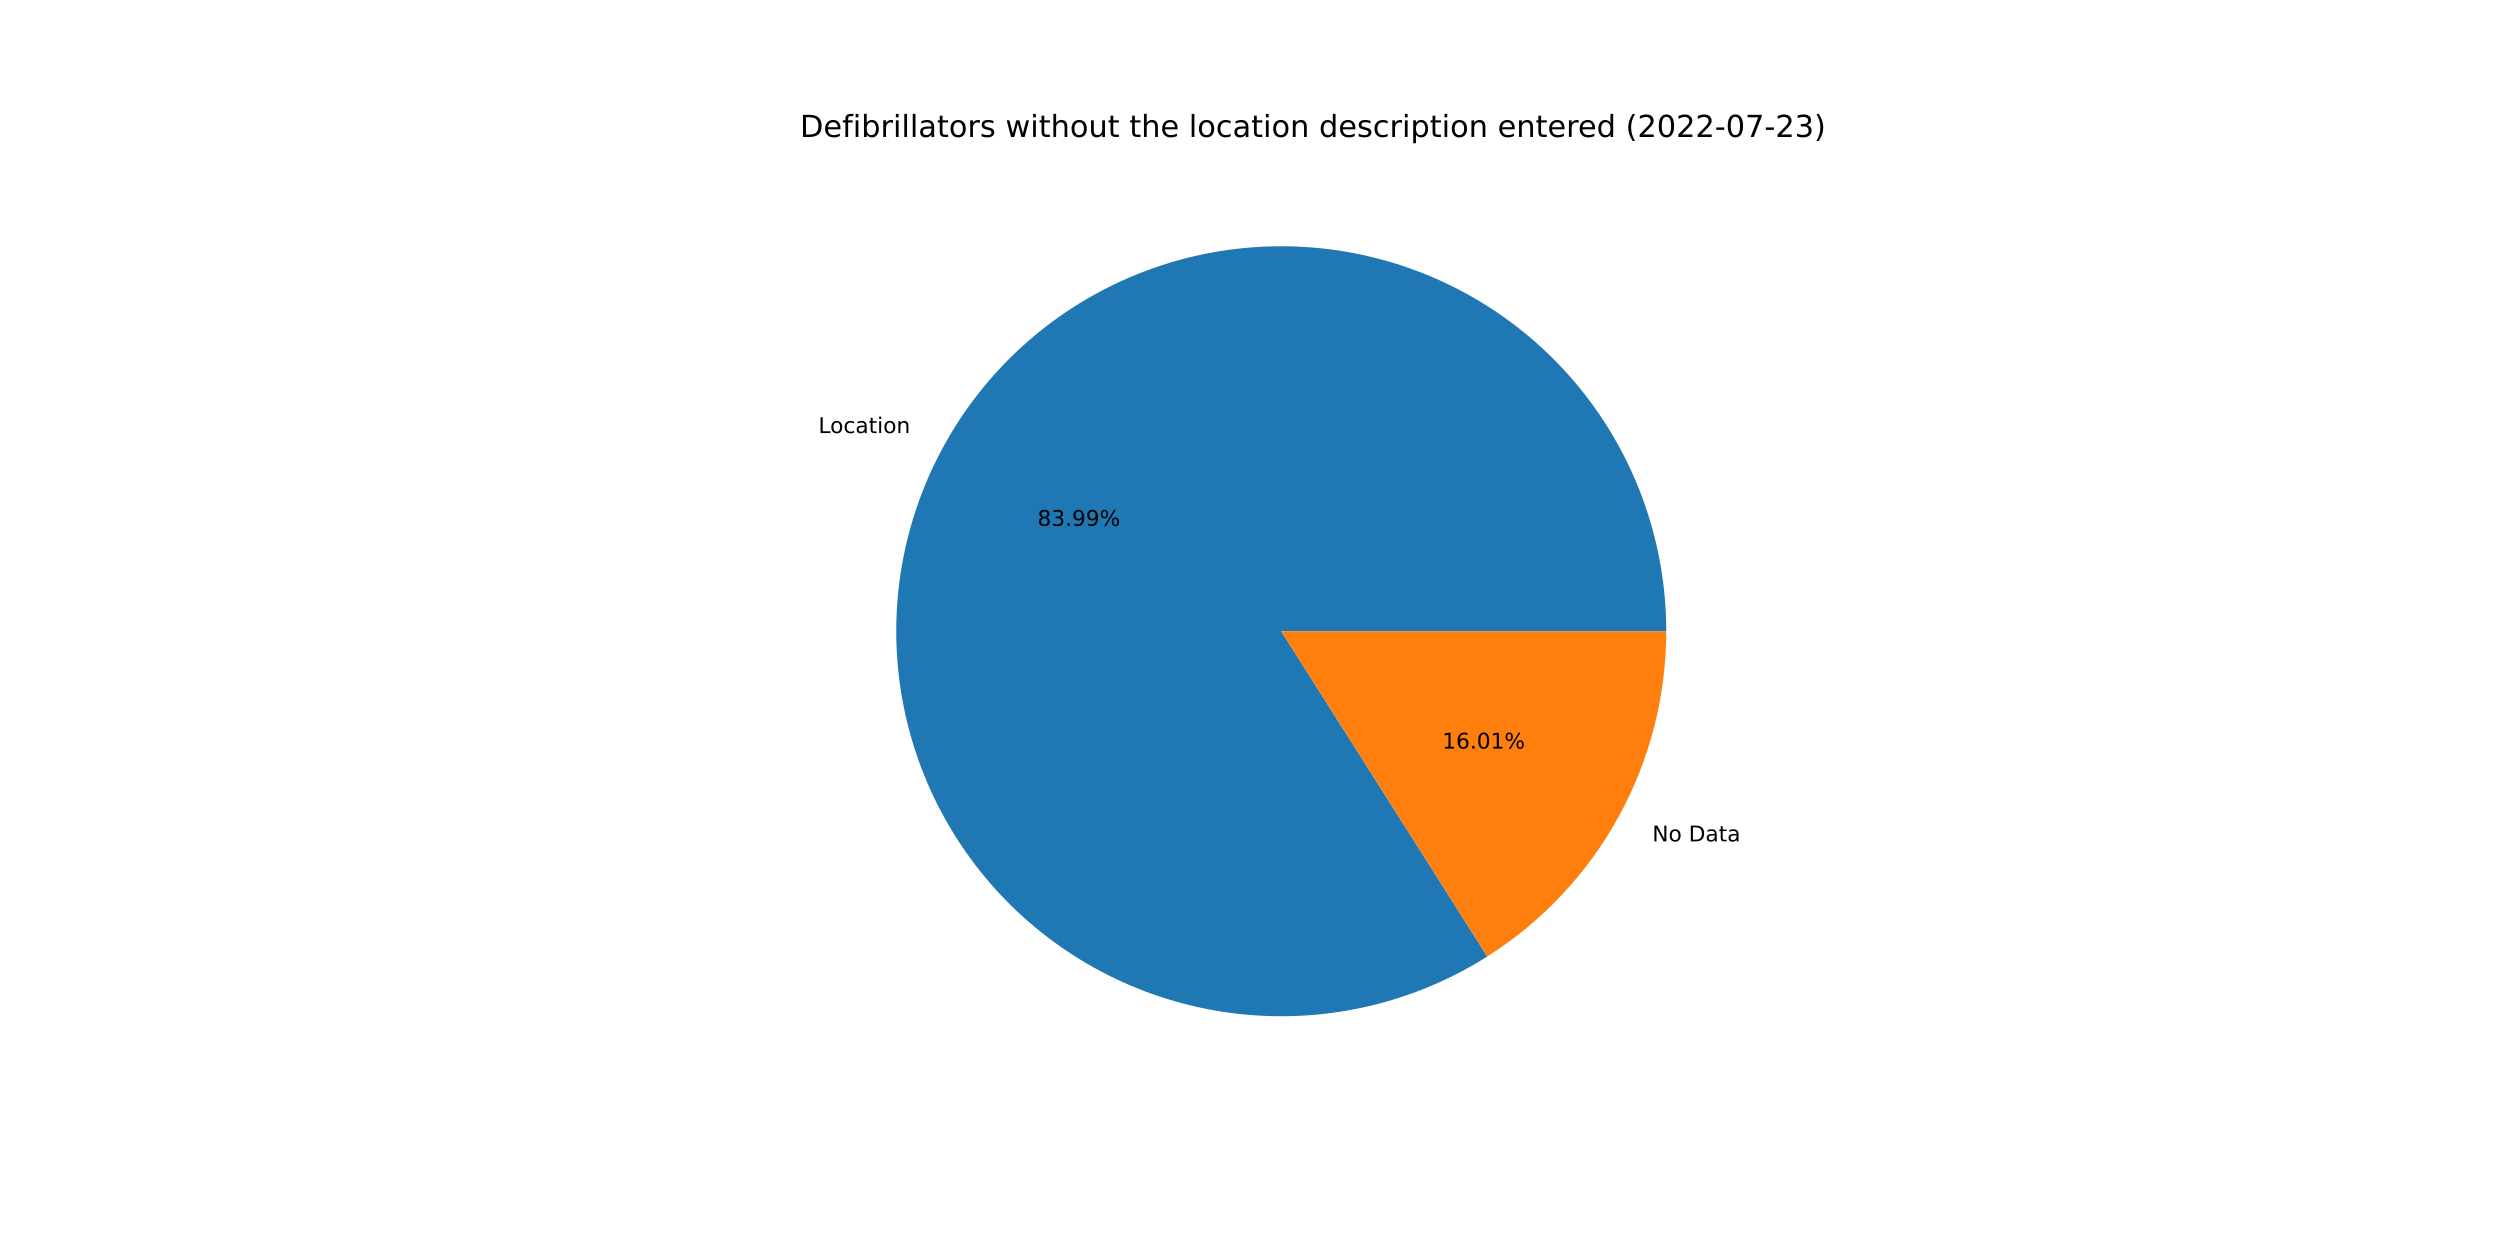
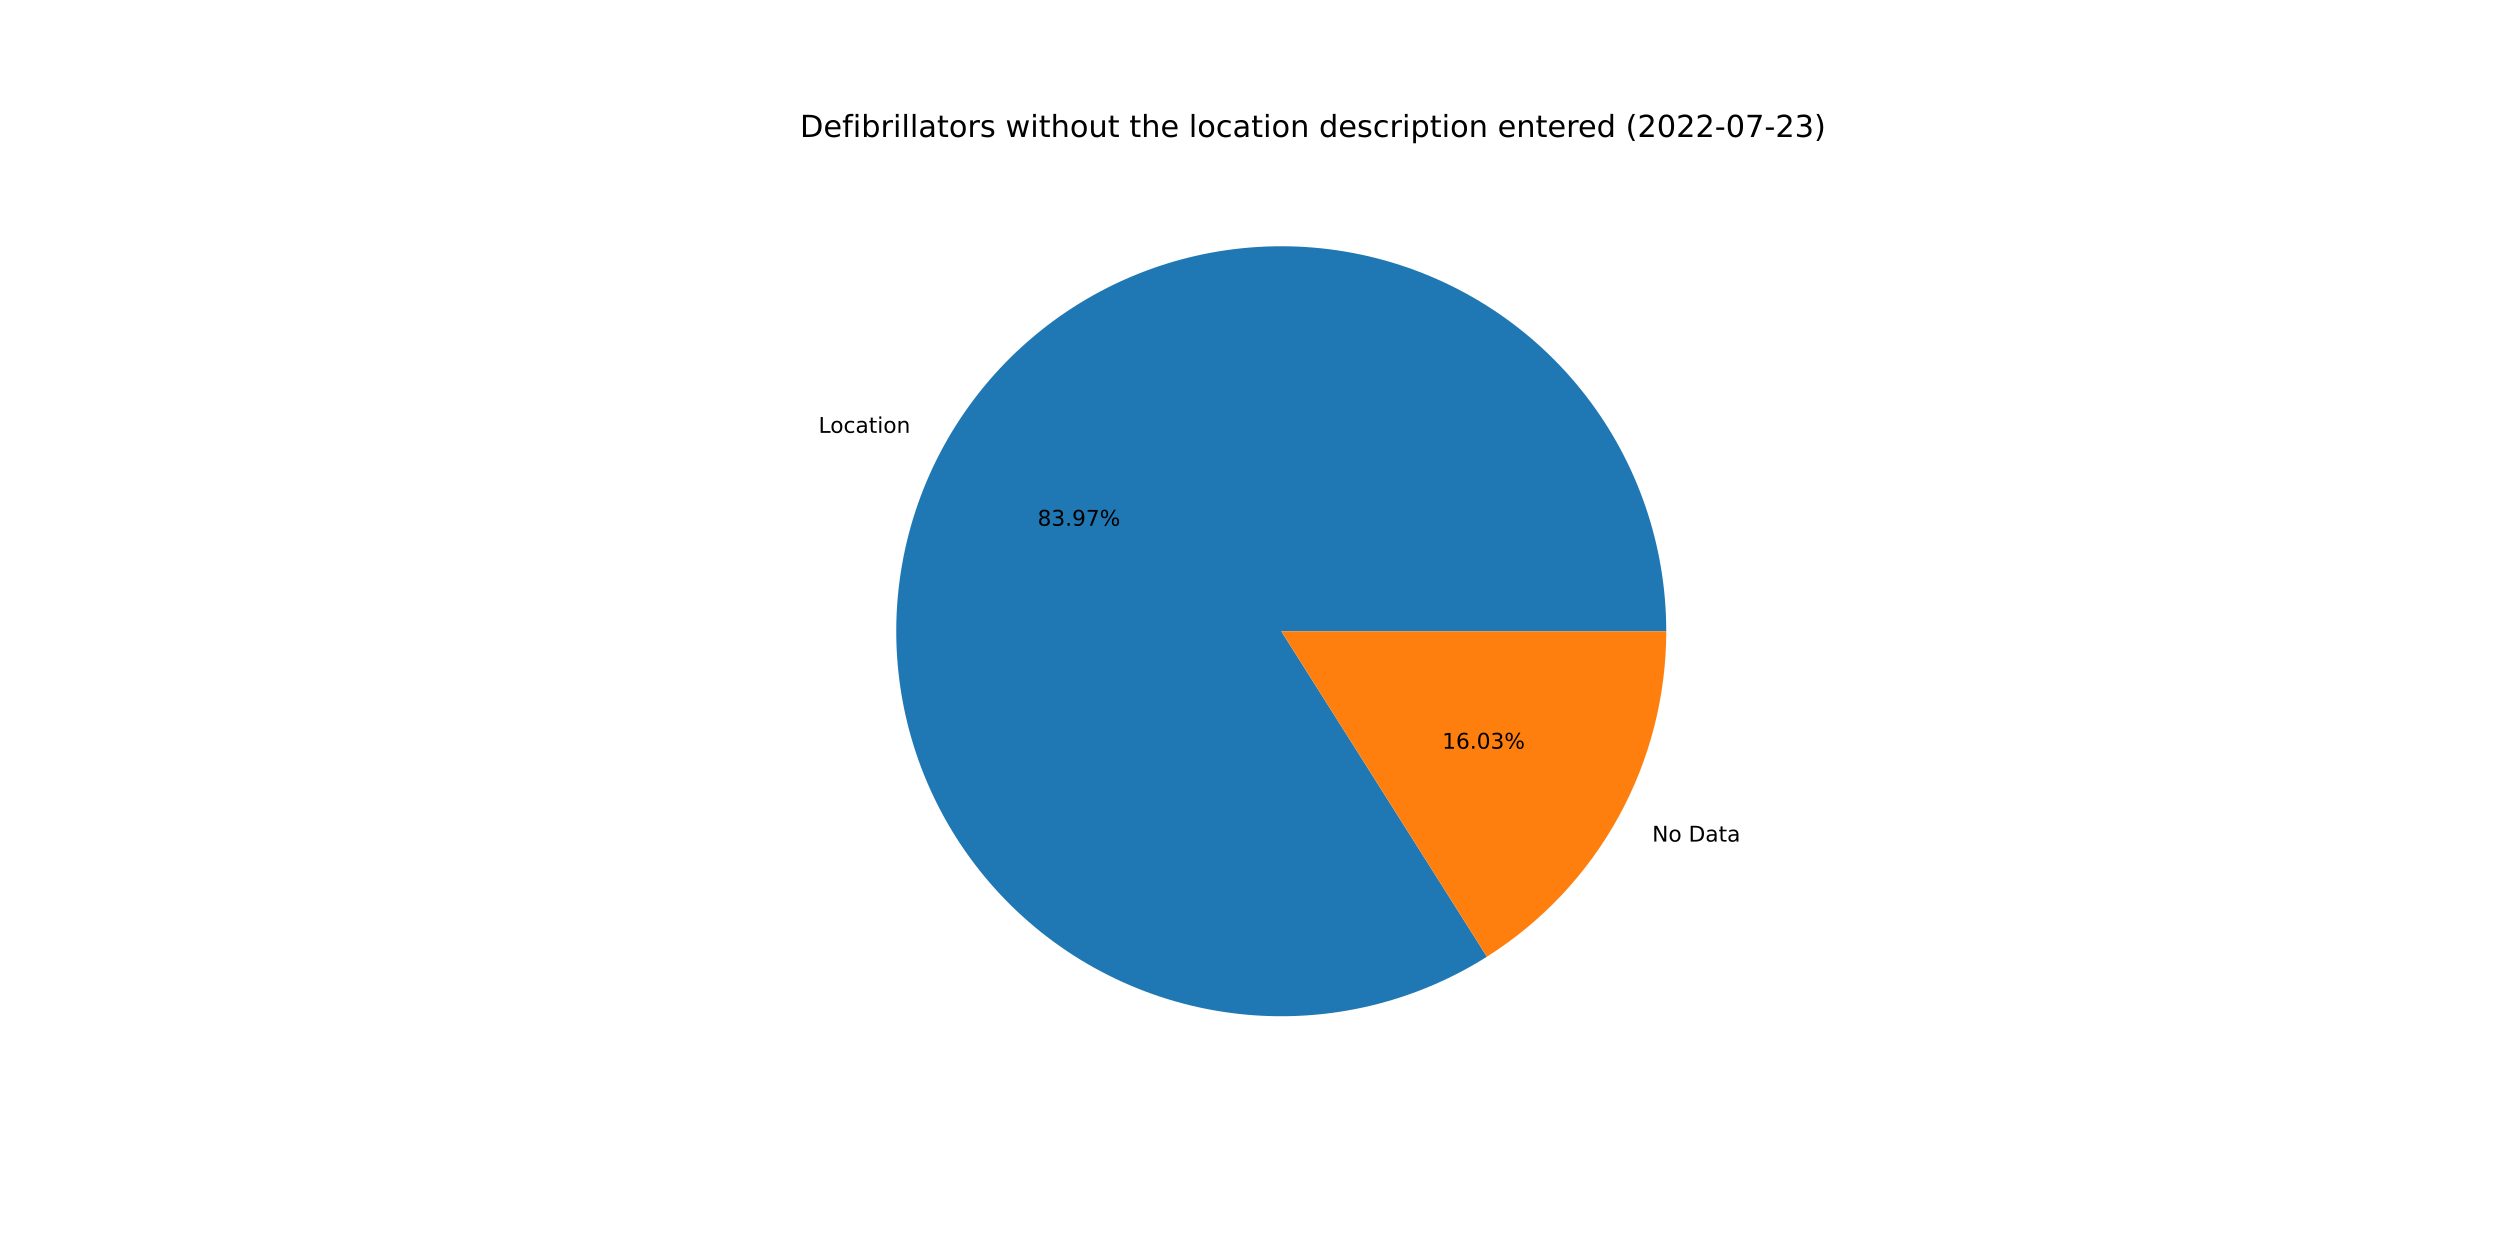
<svg xmlns="http://www.w3.org/2000/svg" xmlns:xlink="http://www.w3.org/1999/xlink" width="1152pt" height="576pt" viewBox="0 0 1152 576" version="1.1">
  <defs>
    <style type="text/css">*{stroke-linejoin: round; stroke-linecap: butt}</style>
  </defs>
  <g id="figure_1">
    <g id="patch_1">
      <path d="M 0 576  L 1152 576  L 1152 0  L 0 0  z " style="fill: #ffffff" />
    </g>
    <g id="axes_1">
      <g id="patch_2">
-         <path d="M 767.808 290.88  C 767.808 271.332 764.577 251.918 758.246 233.423  C 751.915 214.929 742.571 197.607 730.591 182.16  C 718.611 166.712 704.161 153.351 687.824 142.616  C 671.487 131.881 653.488 123.92 634.555 119.055  C 615.622 114.189 596.014 112.487 576.526 114.015  C 557.038 115.544 537.935 120.283 519.993 128.041  C 502.05 135.799 485.512 146.47 471.049 159.621  C 456.586 172.772 444.395 188.223 434.971 205.35  C 425.547 222.476 419.017 241.043 415.648 260.298  C 412.278 279.554 412.114 299.234 415.162 318.543  C 418.21 337.852 424.429 356.525 433.566 373.807  C 442.704 391.088 454.635 406.74 468.877 420.131  C 483.119 433.521 499.476 444.466 517.287 452.522  C 535.098 460.578 554.118 465.635 573.578 467.489  C 593.038 469.342 612.672 467.967 631.683 463.418  C 650.695 458.869 668.824 451.209 685.338 440.748  L 590.4 290.88  L 767.808 290.88  z " style="fill: #1f77b4" />
+         <path d="M 767.808 290.88  C 767.808 271.336 764.578 251.926 758.25 233.435  C 751.922 214.944 742.581 197.626 730.607 182.18  C 718.632 166.734 704.187 153.373 687.856 142.637  C 671.525 131.901 653.532 123.937 634.604 119.067  C 615.677 114.198 596.074 112.489 576.59 114.01  C 557.105 115.532 538.005 120.262 520.063 128.011  C 502.121 135.759 485.582 146.42 471.115 159.561  C 456.649 172.701 444.453 188.143 435.02 205.26  C 425.588 222.377 419.049 240.936 415.668 260.185  C 412.286 279.434 412.109 299.11 415.142 318.417  C 418.176 337.724 424.379 356.397 433.501 373.682  C 442.622 390.967 454.538 406.626 468.765 420.025  C 482.992 433.425 499.336 444.382 517.135 452.453  C 534.935 460.524 553.946 465.599 573.4 467.472  C 592.854 469.344 612.484 467.99 631.496 463.462  C 650.509 458.935 668.643 451.297 685.165 440.858  L 590.4 290.88  L 767.808 290.88  z " style="fill: #1f77b4" />
      </g>
      <g id="patch_3">
-         <path d="M 685.338 440.748  C 710.6 424.745 731.411 402.611 745.829 376.41  C 760.247 350.21 767.808 320.785 767.808 290.88  L 590.4 290.88  L 685.338 440.748  z " style="fill: #ff7f0e" />
+         <path d="M 685.165 440.858  C 710.475 424.865 731.33 402.722 745.78 376.5  C 760.229 350.278 767.808 320.82 767.808 290.88  L 590.4 290.88  L 685.165 440.858  z " style="fill: #ff7f0e" />
      </g>
      <g id="matplotlib.axis_1" />
      <g id="matplotlib.axis_2" />
      <g id="text_1">
-         <g transform="translate(377.1313 199.556)scale(0.1 -0.1)">
+         <g transform="translate(377.1856 199.4573)scale(0.1 -0.1)">
          <defs>
            <path id="DejaVuSans-4c" d="M 628 4666  L 1259 4666  L 1259 531  L 3531 531  L 3531 0  L 628 0  L 628 4666  z " transform="scale(0.015625)" />
            <path id="DejaVuSans-6f" d="M 1959 3097  Q 1497 3097 1228 2736  Q 959 2375 959 1747  Q 959 1119 1226 758  Q 1494 397 1959 397  Q 2419 397 2687 759  Q 2956 1122 2956 1747  Q 2956 2369 2687 2733  Q 2419 3097 1959 3097  z M 1959 3584  Q 2709 3584 3137 3096  Q 3566 2609 3566 1747  Q 3566 888 3137 398  Q 2709 -91 1959 -91  Q 1206 -91 779 398  Q 353 888 353 1747  Q 353 2609 779 3096  Q 1206 3584 1959 3584  z " transform="scale(0.015625)" />
            <path id="DejaVuSans-63" d="M 3122 3366  L 3122 2828  Q 2878 2963 2633 3030  Q 2388 3097 2138 3097  Q 1578 3097 1268 2742  Q 959 2388 959 1747  Q 959 1106 1268 751  Q 1578 397 2138 397  Q 2388 397 2633 464  Q 2878 531 3122 666  L 3122 134  Q 2881 22 2623 -34  Q 2366 -91 2075 -91  Q 1284 -91 818 406  Q 353 903 353 1747  Q 353 2603 823 3093  Q 1294 3584 2113 3584  Q 2378 3584 2631 3529  Q 2884 3475 3122 3366  z " transform="scale(0.015625)" />
            <path id="DejaVuSans-61" d="M 2194 1759  Q 1497 1759 1228 1600  Q 959 1441 959 1056  Q 959 750 1161 570  Q 1363 391 1709 391  Q 2188 391 2477 730  Q 2766 1069 2766 1631  L 2766 1759  L 2194 1759  z M 3341 1997  L 3341 0  L 2766 0  L 2766 531  Q 2569 213 2275 61  Q 1981 -91 1556 -91  Q 1019 -91 701 211  Q 384 513 384 1019  Q 384 1609 779 1909  Q 1175 2209 1959 2209  L 2766 2209  L 2766 2266  Q 2766 2663 2505 2880  Q 2244 3097 1772 3097  Q 1472 3097 1187 3025  Q 903 2953 641 2809  L 641 3341  Q 956 3463 1253 3523  Q 1550 3584 1831 3584  Q 2591 3584 2966 3190  Q 3341 2797 3341 1997  z " transform="scale(0.015625)" />
            <path id="DejaVuSans-74" d="M 1172 4494  L 1172 3500  L 2356 3500  L 2356 3053  L 1172 3053  L 1172 1153  Q 1172 725 1289 603  Q 1406 481 1766 481  L 2356 481  L 2356 0  L 1766 0  Q 1100 0 847 248  Q 594 497 594 1153  L 594 3053  L 172 3053  L 172 3500  L 594 3500  L 594 4494  L 1172 4494  z " transform="scale(0.015625)" />
            <path id="DejaVuSans-69" d="M 603 3500  L 1178 3500  L 1178 0  L 603 0  L 603 3500  z M 603 4863  L 1178 4863  L 1178 4134  L 603 4134  L 603 4863  z " transform="scale(0.015625)" />
            <path id="DejaVuSans-6e" d="M 3513 2113  L 3513 0  L 2938 0  L 2938 2094  Q 2938 2591 2744 2837  Q 2550 3084 2163 3084  Q 1697 3084 1428 2787  Q 1159 2491 1159 1978  L 1159 0  L 581 0  L 581 3500  L 1159 3500  L 1159 2956  Q 1366 3272 1645 3428  Q 1925 3584 2291 3584  Q 2894 3584 3203 3211  Q 3513 2838 3513 2113  z " transform="scale(0.015625)" />
          </defs>
          <use xlink:href="#DejaVuSans-4c" />
          <use xlink:href="#DejaVuSans-6f" x="53.963" />
          <use xlink:href="#DejaVuSans-63" x="115.145" />
          <use xlink:href="#DejaVuSans-61" x="170.125" />
          <use xlink:href="#DejaVuSans-74" x="231.404" />
          <use xlink:href="#DejaVuSans-69" x="270.613" />
          <use xlink:href="#DejaVuSans-6f" x="298.396" />
          <use xlink:href="#DejaVuSans-6e" x="359.578" />
        </g>
      </g>
      <g id="text_2">
-         <g transform="translate(478.0778 242.3212)scale(0.1 -0.1)">
+         <g transform="translate(478.1074 242.2673)scale(0.1 -0.1)">
          <defs>
            <path id="DejaVuSans-38" d="M 2034 2216  Q 1584 2216 1326 1975  Q 1069 1734 1069 1313  Q 1069 891 1326 650  Q 1584 409 2034 409  Q 2484 409 2743 651  Q 3003 894 3003 1313  Q 3003 1734 2745 1975  Q 2488 2216 2034 2216  z M 1403 2484  Q 997 2584 770 2862  Q 544 3141 544 3541  Q 544 4100 942 4425  Q 1341 4750 2034 4750  Q 2731 4750 3128 4425  Q 3525 4100 3525 3541  Q 3525 3141 3298 2862  Q 3072 2584 2669 2484  Q 3125 2378 3379 2068  Q 3634 1759 3634 1313  Q 3634 634 3220 271  Q 2806 -91 2034 -91  Q 1263 -91 848 271  Q 434 634 434 1313  Q 434 1759 690 2068  Q 947 2378 1403 2484  z M 1172 3481  Q 1172 3119 1398 2916  Q 1625 2713 2034 2713  Q 2441 2713 2670 2916  Q 2900 3119 2900 3481  Q 2900 3844 2670 4047  Q 2441 4250 2034 4250  Q 1625 4250 1398 4047  Q 1172 3844 1172 3481  z " transform="scale(0.015625)" />
            <path id="DejaVuSans-33" d="M 2597 2516  Q 3050 2419 3304 2112  Q 3559 1806 3559 1356  Q 3559 666 3084 287  Q 2609 -91 1734 -91  Q 1441 -91 1130 -33  Q 819 25 488 141  L 488 750  Q 750 597 1062 519  Q 1375 441 1716 441  Q 2309 441 2620 675  Q 2931 909 2931 1356  Q 2931 1769 2642 2001  Q 2353 2234 1838 2234  L 1294 2234  L 1294 2753  L 1863 2753  Q 2328 2753 2575 2939  Q 2822 3125 2822 3475  Q 2822 3834 2567 4026  Q 2313 4219 1838 4219  Q 1578 4219 1281 4162  Q 984 4106 628 3988  L 628 4550  Q 988 4650 1302 4700  Q 1616 4750 1894 4750  Q 2613 4750 3031 4423  Q 3450 4097 3450 3541  Q 3450 3153 3228 2886  Q 3006 2619 2597 2516  z " transform="scale(0.015625)" />
            <path id="DejaVuSans-2e" d="M 684 794  L 1344 794  L 1344 0  L 684 0  L 684 794  z " transform="scale(0.015625)" />
            <path id="DejaVuSans-39" d="M 703 97  L 703 672  Q 941 559 1184 500  Q 1428 441 1663 441  Q 2288 441 2617 861  Q 2947 1281 2994 2138  Q 2813 1869 2534 1725  Q 2256 1581 1919 1581  Q 1219 1581 811 2004  Q 403 2428 403 3163  Q 403 3881 828 4315  Q 1253 4750 1959 4750  Q 2769 4750 3195 4129  Q 3622 3509 3622 2328  Q 3622 1225 3098 567  Q 2575 -91 1691 -91  Q 1453 -91 1209 -44  Q 966 3 703 97  z M 1959 2075  Q 2384 2075 2632 2365  Q 2881 2656 2881 3163  Q 2881 3666 2632 3958  Q 2384 4250 1959 4250  Q 1534 4250 1286 3958  Q 1038 3666 1038 3163  Q 1038 2656 1286 2365  Q 1534 2075 1959 2075  z " transform="scale(0.015625)" />
+             <path id="DejaVuSans-37" d="M 525 4666  L 3525 4666  L 3525 4397  L 1831 0  L 1172 0  L 2766 4134  L 525 4134  L 525 4666  z " transform="scale(0.015625)" />
            <path id="DejaVuSans-25" d="M 4653 2053  Q 4381 2053 4226 1822  Q 4072 1591 4072 1178  Q 4072 772 4226 539  Q 4381 306 4653 306  Q 4919 306 5073 539  Q 5228 772 5228 1178  Q 5228 1588 5073 1820  Q 4919 2053 4653 2053  z M 4653 2450  Q 5147 2450 5437 2106  Q 5728 1763 5728 1178  Q 5728 594 5436 251  Q 5144 -91 4653 -91  Q 4153 -91 3862 251  Q 3572 594 3572 1178  Q 3572 1766 3864 2108  Q 4156 2450 4653 2450  z M 1428 4353  Q 1159 4353 1004 4120  Q 850 3888 850 3481  Q 850 3069 1003 2837  Q 1156 2606 1428 2606  Q 1700 2606 1854 2837  Q 2009 3069 2009 3481  Q 2009 3884 1853 4118  Q 1697 4353 1428 4353  z M 4250 4750  L 4750 4750  L 1831 -91  L 1331 -91  L 4250 4750  z M 1428 4750  Q 1922 4750 2215 4408  Q 2509 4066 2509 3481  Q 2509 2891 2217 2550  Q 1925 2209 1428 2209  Q 931 2209 642 2551  Q 353 2894 353 3481  Q 353 4063 643 4406  Q 934 4750 1428 4750  z " transform="scale(0.015625)" />
          </defs>
          <use xlink:href="#DejaVuSans-38" />
          <use xlink:href="#DejaVuSans-33" x="63.623" />
          <use xlink:href="#DejaVuSans-2e" x="127.246" />
          <use xlink:href="#DejaVuSans-39" x="159.033" />
-           <use xlink:href="#DejaVuSans-39" x="222.656" />
+           <use xlink:href="#DejaVuSans-37" x="222.656" />
          <use xlink:href="#DejaVuSans-25" x="286.279" />
        </g>
      </g>
      <g id="text_3">
-         <g transform="translate(761.3718 387.7228)scale(0.1 -0.1)">
+         <g transform="translate(761.3175 387.8215)scale(0.1 -0.1)">
          <defs>
            <path id="DejaVuSans-4e" d="M 628 4666  L 1478 4666  L 3547 763  L 3547 4666  L 4159 4666  L 4159 0  L 3309 0  L 1241 3903  L 1241 0  L 628 0  L 628 4666  z " transform="scale(0.015625)" />
            <path id="DejaVuSans-20" transform="scale(0.015625)" />
            <path id="DejaVuSans-44" d="M 1259 4147  L 1259 519  L 2022 519  Q 2988 519 3436 956  Q 3884 1394 3884 2338  Q 3884 3275 3436 3711  Q 2988 4147 2022 4147  L 1259 4147  z M 628 4666  L 1925 4666  Q 3281 4666 3915 4102  Q 4550 3538 4550 2338  Q 4550 1131 3912 565  Q 3275 0 1925 0  L 628 0  L 628 4666  z " transform="scale(0.015625)" />
          </defs>
          <use xlink:href="#DejaVuSans-4e" />
          <use xlink:href="#DejaVuSans-6f" x="74.805" />
          <use xlink:href="#DejaVuSans-20" x="135.986" />
          <use xlink:href="#DejaVuSans-44" x="167.773" />
          <use xlink:href="#DejaVuSans-61" x="244.775" />
          <use xlink:href="#DejaVuSans-74" x="306.055" />
          <use xlink:href="#DejaVuSans-61" x="345.264" />
        </g>
      </g>
      <g id="text_4">
-         <g transform="translate(664.5925 344.9576)scale(0.1 -0.1)">
+         <g transform="translate(664.5629 345.0114)scale(0.1 -0.1)">
          <defs>
            <path id="DejaVuSans-31" d="M 794 531  L 1825 531  L 1825 4091  L 703 3866  L 703 4441  L 1819 4666  L 2450 4666  L 2450 531  L 3481 531  L 3481 0  L 794 0  L 794 531  z " transform="scale(0.015625)" />
            <path id="DejaVuSans-36" d="M 2113 2584  Q 1688 2584 1439 2293  Q 1191 2003 1191 1497  Q 1191 994 1439 701  Q 1688 409 2113 409  Q 2538 409 2786 701  Q 3034 994 3034 1497  Q 3034 2003 2786 2293  Q 2538 2584 2113 2584  z M 3366 4563  L 3366 3988  Q 3128 4100 2886 4159  Q 2644 4219 2406 4219  Q 1781 4219 1451 3797  Q 1122 3375 1075 2522  Q 1259 2794 1537 2939  Q 1816 3084 2150 3084  Q 2853 3084 3261 2657  Q 3669 2231 3669 1497  Q 3669 778 3244 343  Q 2819 -91 2113 -91  Q 1303 -91 875 529  Q 447 1150 447 2328  Q 447 3434 972 4092  Q 1497 4750 2381 4750  Q 2619 4750 2861 4703  Q 3103 4656 3366 4563  z " transform="scale(0.015625)" />
            <path id="DejaVuSans-30" d="M 2034 4250  Q 1547 4250 1301 3770  Q 1056 3291 1056 2328  Q 1056 1369 1301 889  Q 1547 409 2034 409  Q 2525 409 2770 889  Q 3016 1369 3016 2328  Q 3016 3291 2770 3770  Q 2525 4250 2034 4250  z M 2034 4750  Q 2819 4750 3233 4129  Q 3647 3509 3647 2328  Q 3647 1150 3233 529  Q 2819 -91 2034 -91  Q 1250 -91 836 529  Q 422 1150 422 2328  Q 422 3509 836 4129  Q 1250 4750 2034 4750  z " transform="scale(0.015625)" />
          </defs>
          <use xlink:href="#DejaVuSans-31" />
          <use xlink:href="#DejaVuSans-36" x="63.623" />
          <use xlink:href="#DejaVuSans-2e" x="127.246" />
          <use xlink:href="#DejaVuSans-30" x="159.033" />
-           <use xlink:href="#DejaVuSans-31" x="222.656" />
+           <use xlink:href="#DejaVuSans-33" x="222.656" />
          <use xlink:href="#DejaVuSans-25" x="286.279" />
        </g>
      </g>
      <g id="text_5">
        <g transform="translate(368.64 63.12)scale(0.14 -0.14)">
          <defs>
            <path id="DejaVuSans-65" d="M 3597 1894  L 3597 1613  L 953 1613  Q 991 1019 1311 708  Q 1631 397 2203 397  Q 2534 397 2845 478  Q 3156 559 3463 722  L 3463 178  Q 3153 47 2828 -22  Q 2503 -91 2169 -91  Q 1331 -91 842 396  Q 353 884 353 1716  Q 353 2575 817 3079  Q 1281 3584 2069 3584  Q 2775 3584 3186 3129  Q 3597 2675 3597 1894  z M 3022 2063  Q 3016 2534 2758 2815  Q 2500 3097 2075 3097  Q 1594 3097 1305 2825  Q 1016 2553 972 2059  L 3022 2063  z " transform="scale(0.015625)" />
            <path id="DejaVuSans-66" d="M 2375 4863  L 2375 4384  L 1825 4384  Q 1516 4384 1395 4259  Q 1275 4134 1275 3809  L 1275 3500  L 2222 3500  L 2222 3053  L 1275 3053  L 1275 0  L 697 0  L 697 3053  L 147 3053  L 147 3500  L 697 3500  L 697 3744  Q 697 4328 969 4595  Q 1241 4863 1831 4863  L 2375 4863  z " transform="scale(0.015625)" />
            <path id="DejaVuSans-62" d="M 3116 1747  Q 3116 2381 2855 2742  Q 2594 3103 2138 3103  Q 1681 3103 1420 2742  Q 1159 2381 1159 1747  Q 1159 1113 1420 752  Q 1681 391 2138 391  Q 2594 391 2855 752  Q 3116 1113 3116 1747  z M 1159 2969  Q 1341 3281 1617 3432  Q 1894 3584 2278 3584  Q 2916 3584 3314 3078  Q 3713 2572 3713 1747  Q 3713 922 3314 415  Q 2916 -91 2278 -91  Q 1894 -91 1617 61  Q 1341 213 1159 525  L 1159 0  L 581 0  L 581 4863  L 1159 4863  L 1159 2969  z " transform="scale(0.015625)" />
            <path id="DejaVuSans-72" d="M 2631 2963  Q 2534 3019 2420 3045  Q 2306 3072 2169 3072  Q 1681 3072 1420 2755  Q 1159 2438 1159 1844  L 1159 0  L 581 0  L 581 3500  L 1159 3500  L 1159 2956  Q 1341 3275 1631 3429  Q 1922 3584 2338 3584  Q 2397 3584 2469 3576  Q 2541 3569 2628 3553  L 2631 2963  z " transform="scale(0.015625)" />
            <path id="DejaVuSans-6c" d="M 603 4863  L 1178 4863  L 1178 0  L 603 0  L 603 4863  z " transform="scale(0.015625)" />
            <path id="DejaVuSans-73" d="M 2834 3397  L 2834 2853  Q 2591 2978 2328 3040  Q 2066 3103 1784 3103  Q 1356 3103 1142 2972  Q 928 2841 928 2578  Q 928 2378 1081 2264  Q 1234 2150 1697 2047  L 1894 2003  Q 2506 1872 2764 1633  Q 3022 1394 3022 966  Q 3022 478 2636 193  Q 2250 -91 1575 -91  Q 1294 -91 989 -36  Q 684 19 347 128  L 347 722  Q 666 556 975 473  Q 1284 391 1588 391  Q 1994 391 2212 530  Q 2431 669 2431 922  Q 2431 1156 2273 1281  Q 2116 1406 1581 1522  L 1381 1569  Q 847 1681 609 1914  Q 372 2147 372 2553  Q 372 3047 722 3315  Q 1072 3584 1716 3584  Q 2034 3584 2315 3537  Q 2597 3491 2834 3397  z " transform="scale(0.015625)" />
            <path id="DejaVuSans-77" d="M 269 3500  L 844 3500  L 1563 769  L 2278 3500  L 2956 3500  L 3675 769  L 4391 3500  L 4966 3500  L 4050 0  L 3372 0  L 2619 2869  L 1863 0  L 1184 0  L 269 3500  z " transform="scale(0.015625)" />
            <path id="DejaVuSans-68" d="M 3513 2113  L 3513 0  L 2938 0  L 2938 2094  Q 2938 2591 2744 2837  Q 2550 3084 2163 3084  Q 1697 3084 1428 2787  Q 1159 2491 1159 1978  L 1159 0  L 581 0  L 581 4863  L 1159 4863  L 1159 2956  Q 1366 3272 1645 3428  Q 1925 3584 2291 3584  Q 2894 3584 3203 3211  Q 3513 2838 3513 2113  z " transform="scale(0.015625)" />
            <path id="DejaVuSans-75" d="M 544 1381  L 544 3500  L 1119 3500  L 1119 1403  Q 1119 906 1312 657  Q 1506 409 1894 409  Q 2359 409 2629 706  Q 2900 1003 2900 1516  L 2900 3500  L 3475 3500  L 3475 0  L 2900 0  L 2900 538  Q 2691 219 2414 64  Q 2138 -91 1772 -91  Q 1169 -91 856 284  Q 544 659 544 1381  z M 1991 3584  L 1991 3584  z " transform="scale(0.015625)" />
            <path id="DejaVuSans-64" d="M 2906 2969  L 2906 4863  L 3481 4863  L 3481 0  L 2906 0  L 2906 525  Q 2725 213 2448 61  Q 2172 -91 1784 -91  Q 1150 -91 751 415  Q 353 922 353 1747  Q 353 2572 751 3078  Q 1150 3584 1784 3584  Q 2172 3584 2448 3432  Q 2725 3281 2906 2969  z M 947 1747  Q 947 1113 1208 752  Q 1469 391 1925 391  Q 2381 391 2643 752  Q 2906 1113 2906 1747  Q 2906 2381 2643 2742  Q 2381 3103 1925 3103  Q 1469 3103 1208 2742  Q 947 2381 947 1747  z " transform="scale(0.015625)" />
            <path id="DejaVuSans-70" d="M 1159 525  L 1159 -1331  L 581 -1331  L 581 3500  L 1159 3500  L 1159 2969  Q 1341 3281 1617 3432  Q 1894 3584 2278 3584  Q 2916 3584 3314 3078  Q 3713 2572 3713 1747  Q 3713 922 3314 415  Q 2916 -91 2278 -91  Q 1894 -91 1617 61  Q 1341 213 1159 525  z M 3116 1747  Q 3116 2381 2855 2742  Q 2594 3103 2138 3103  Q 1681 3103 1420 2742  Q 1159 2381 1159 1747  Q 1159 1113 1420 752  Q 1681 391 2138 391  Q 2594 391 2855 752  Q 3116 1113 3116 1747  z " transform="scale(0.015625)" />
            <path id="DejaVuSans-28" d="M 1984 4856  Q 1566 4138 1362 3434  Q 1159 2731 1159 2009  Q 1159 1288 1364 580  Q 1569 -128 1984 -844  L 1484 -844  Q 1016 -109 783 600  Q 550 1309 550 2009  Q 550 2706 781 3412  Q 1013 4119 1484 4856  L 1984 4856  z " transform="scale(0.015625)" />
            <path id="DejaVuSans-32" d="M 1228 531  L 3431 531  L 3431 0  L 469 0  L 469 531  Q 828 903 1448 1529  Q 2069 2156 2228 2338  Q 2531 2678 2651 2914  Q 2772 3150 2772 3378  Q 2772 3750 2511 3984  Q 2250 4219 1831 4219  Q 1534 4219 1204 4116  Q 875 4013 500 3803  L 500 4441  Q 881 4594 1212 4672  Q 1544 4750 1819 4750  Q 2544 4750 2975 4387  Q 3406 4025 3406 3419  Q 3406 3131 3298 2873  Q 3191 2616 2906 2266  Q 2828 2175 2409 1742  Q 1991 1309 1228 531  z " transform="scale(0.015625)" />
            <path id="DejaVuSans-2d" d="M 313 2009  L 1997 2009  L 1997 1497  L 313 1497  L 313 2009  z " transform="scale(0.015625)" />
-             <path id="DejaVuSans-37" d="M 525 4666  L 3525 4666  L 3525 4397  L 1831 0  L 1172 0  L 2766 4134  L 525 4134  L 525 4666  z " transform="scale(0.015625)" />
            <path id="DejaVuSans-29" d="M 513 4856  L 1013 4856  Q 1481 4119 1714 3412  Q 1947 2706 1947 2009  Q 1947 1309 1714 600  Q 1481 -109 1013 -844  L 513 -844  Q 928 -128 1133 580  Q 1338 1288 1338 2009  Q 1338 2731 1133 3434  Q 928 4138 513 4856  z " transform="scale(0.015625)" />
          </defs>
          <use xlink:href="#DejaVuSans-44" />
          <use xlink:href="#DejaVuSans-65" x="77.002" />
          <use xlink:href="#DejaVuSans-66" x="138.525" />
          <use xlink:href="#DejaVuSans-69" x="173.73" />
          <use xlink:href="#DejaVuSans-62" x="201.514" />
          <use xlink:href="#DejaVuSans-72" x="264.99" />
          <use xlink:href="#DejaVuSans-69" x="306.104" />
          <use xlink:href="#DejaVuSans-6c" x="333.887" />
          <use xlink:href="#DejaVuSans-6c" x="361.67" />
          <use xlink:href="#DejaVuSans-61" x="389.453" />
          <use xlink:href="#DejaVuSans-74" x="450.732" />
          <use xlink:href="#DejaVuSans-6f" x="489.941" />
          <use xlink:href="#DejaVuSans-72" x="551.123" />
          <use xlink:href="#DejaVuSans-73" x="592.236" />
          <use xlink:href="#DejaVuSans-20" x="644.336" />
          <use xlink:href="#DejaVuSans-77" x="676.123" />
          <use xlink:href="#DejaVuSans-69" x="757.91" />
          <use xlink:href="#DejaVuSans-74" x="785.693" />
          <use xlink:href="#DejaVuSans-68" x="824.902" />
          <use xlink:href="#DejaVuSans-6f" x="888.281" />
          <use xlink:href="#DejaVuSans-75" x="949.463" />
          <use xlink:href="#DejaVuSans-74" x="1012.842" />
          <use xlink:href="#DejaVuSans-20" x="1052.051" />
          <use xlink:href="#DejaVuSans-74" x="1083.838" />
          <use xlink:href="#DejaVuSans-68" x="1123.047" />
          <use xlink:href="#DejaVuSans-65" x="1186.426" />
          <use xlink:href="#DejaVuSans-20" x="1247.949" />
          <use xlink:href="#DejaVuSans-6c" x="1279.736" />
          <use xlink:href="#DejaVuSans-6f" x="1307.52" />
          <use xlink:href="#DejaVuSans-63" x="1368.701" />
          <use xlink:href="#DejaVuSans-61" x="1423.682" />
          <use xlink:href="#DejaVuSans-74" x="1484.961" />
          <use xlink:href="#DejaVuSans-69" x="1524.17" />
          <use xlink:href="#DejaVuSans-6f" x="1551.953" />
          <use xlink:href="#DejaVuSans-6e" x="1613.135" />
          <use xlink:href="#DejaVuSans-20" x="1676.514" />
          <use xlink:href="#DejaVuSans-64" x="1708.301" />
          <use xlink:href="#DejaVuSans-65" x="1771.777" />
          <use xlink:href="#DejaVuSans-73" x="1833.301" />
          <use xlink:href="#DejaVuSans-63" x="1885.4" />
          <use xlink:href="#DejaVuSans-72" x="1940.381" />
          <use xlink:href="#DejaVuSans-69" x="1981.494" />
          <use xlink:href="#DejaVuSans-70" x="2009.277" />
          <use xlink:href="#DejaVuSans-74" x="2072.754" />
          <use xlink:href="#DejaVuSans-69" x="2111.963" />
          <use xlink:href="#DejaVuSans-6f" x="2139.746" />
          <use xlink:href="#DejaVuSans-6e" x="2200.928" />
          <use xlink:href="#DejaVuSans-20" x="2264.307" />
          <use xlink:href="#DejaVuSans-65" x="2296.094" />
          <use xlink:href="#DejaVuSans-6e" x="2357.617" />
          <use xlink:href="#DejaVuSans-74" x="2420.996" />
          <use xlink:href="#DejaVuSans-65" x="2460.205" />
          <use xlink:href="#DejaVuSans-72" x="2521.729" />
          <use xlink:href="#DejaVuSans-65" x="2560.592" />
          <use xlink:href="#DejaVuSans-64" x="2622.115" />
          <use xlink:href="#DejaVuSans-20" x="2685.592" />
          <use xlink:href="#DejaVuSans-28" x="2717.379" />
          <use xlink:href="#DejaVuSans-32" x="2756.393" />
          <use xlink:href="#DejaVuSans-30" x="2820.016" />
          <use xlink:href="#DejaVuSans-32" x="2883.639" />
          <use xlink:href="#DejaVuSans-32" x="2947.262" />
          <use xlink:href="#DejaVuSans-2d" x="3010.885" />
          <use xlink:href="#DejaVuSans-30" x="3046.969" />
          <use xlink:href="#DejaVuSans-37" x="3110.592" />
          <use xlink:href="#DejaVuSans-2d" x="3174.215" />
          <use xlink:href="#DejaVuSans-32" x="3210.299" />
          <use xlink:href="#DejaVuSans-33" x="3273.922" />
          <use xlink:href="#DejaVuSans-29" x="3337.545" />
        </g>
      </g>
    </g>
  </g>
</svg>
